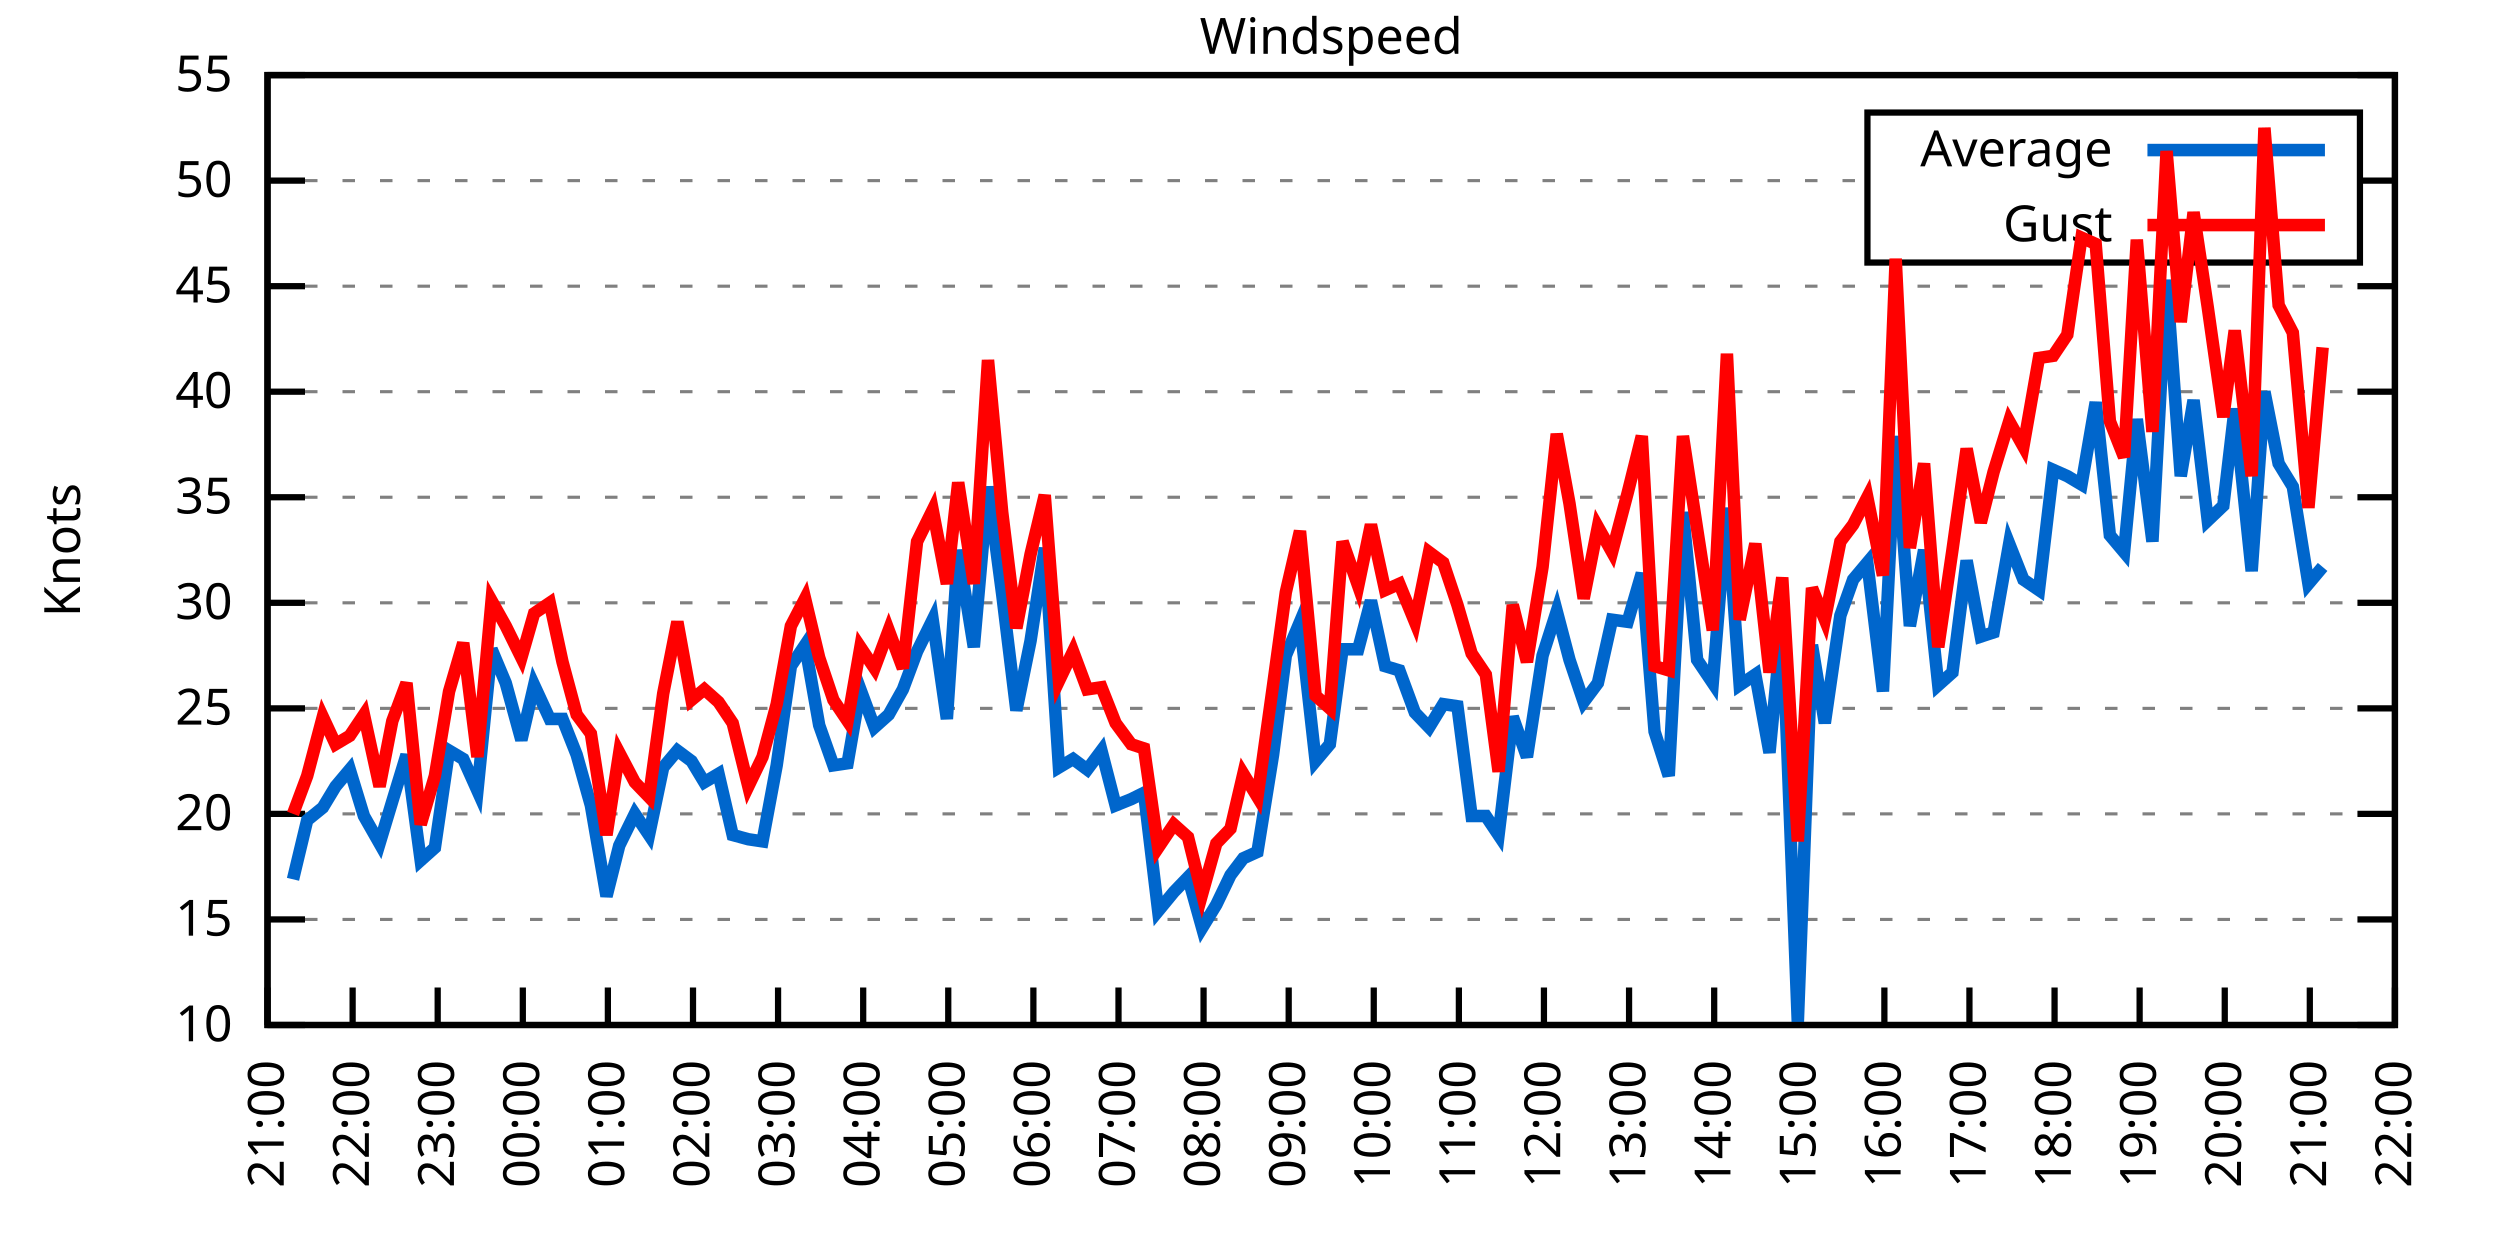
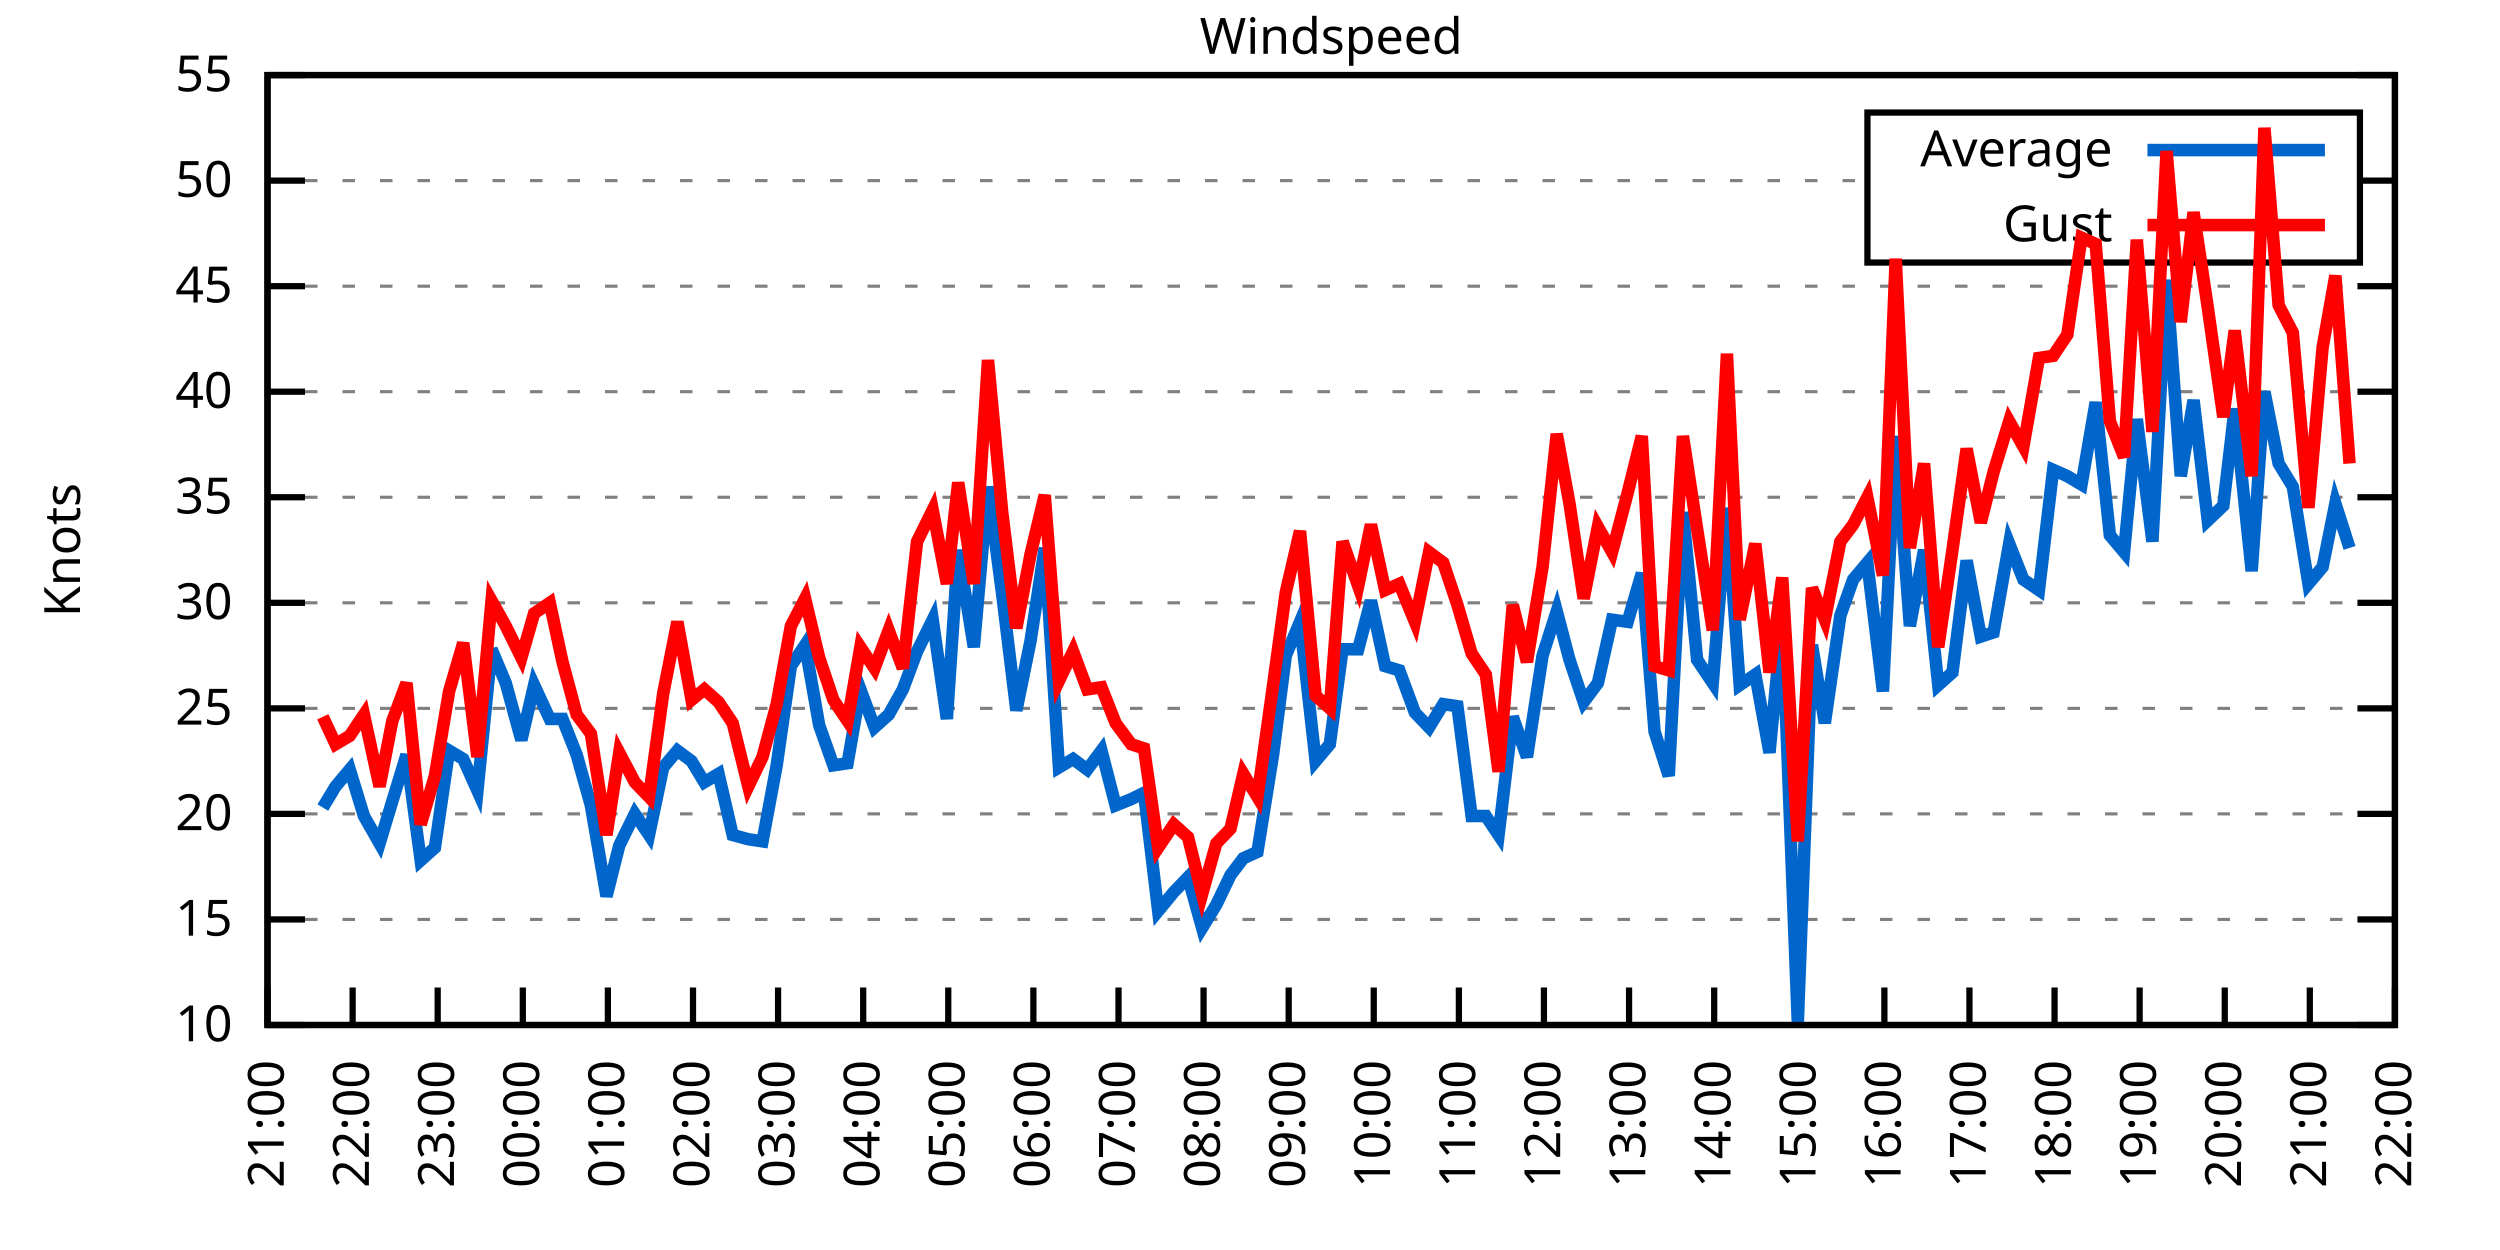
<svg xmlns="http://www.w3.org/2000/svg" xmlns:xlink="http://www.w3.org/1999/xlink" width="400" height="200" viewBox="0 0 400 200">
  <g id="gnuplot_canvas">
    <rect x="0" y="0" width="400" height="200" fill="none" />
    <defs>
      <circle id="gpDot" r="0.5" stroke-width="0.5" stroke="currentColor" />
      <path id="gpPt0" stroke-width="0.333" stroke="currentColor" d="M-1,0 h2 M0,-1 v2" />
      <path id="gpPt1" stroke-width="0.333" stroke="currentColor" d="M-1,-1 L1,1 M1,-1 L-1,1" />
      <path id="gpPt2" stroke-width="0.333" stroke="currentColor" d="M-1,0 L1,0 M0,-1 L0,1 M-1,-1 L1,1 M-1,1 L1,-1" />
      <rect id="gpPt3" stroke-width="0.333" stroke="currentColor" x="-1" y="-1" width="2" height="2" />
      <rect id="gpPt4" stroke-width="0.333" stroke="currentColor" fill="currentColor" x="-1" y="-1" width="2" height="2" />
      <circle id="gpPt5" stroke-width="0.333" stroke="currentColor" cx="0" cy="0" r="1" />
      <use xlink:href="#gpPt5" id="gpPt6" fill="currentColor" stroke="none" />
      <path id="gpPt7" stroke-width="0.333" stroke="currentColor" d="M0,-1.33 L-1.33,0.67 L1.33,0.67 z" />
      <use xlink:href="#gpPt7" id="gpPt8" fill="currentColor" stroke="none" />
      <use xlink:href="#gpPt7" id="gpPt9" stroke="currentColor" transform="rotate(180)" />
      <use xlink:href="#gpPt9" id="gpPt10" fill="currentColor" stroke="none" />
      <use xlink:href="#gpPt3" id="gpPt11" stroke="currentColor" transform="rotate(45)" />
      <use xlink:href="#gpPt11" id="gpPt12" fill="currentColor" stroke="none" />
      <path id="gpPt13" stroke-width="0.333" stroke="currentColor" d="M0,1.330 L1.265,0.411 L0.782,-1.067 L-0.782,-1.076 L-1.265,0.411 z" />
      <use xlink:href="#gpPt13" id="gpPt14" fill="currentColor" stroke="none" />
      <filter id="textbox" filterUnits="objectBoundingBox" x="0" y="0" height="1" width="1">
        <feFlood flood-color="white" flood-opacity="1" result="bgnd" />
        <feComposite in="SourceGraphic" in2="bgnd" operator="atop" />
      </filter>
      <filter id="greybox" filterUnits="objectBoundingBox" x="0" y="0" height="1" width="1">
        <feFlood flood-color="lightgrey" flood-opacity="1" result="grey" />
        <feComposite in="SourceGraphic" in2="grey" operator="atop" />
      </filter>
    </defs>
    <g fill="none" color="white" stroke="currentColor" stroke-width="1.00" stroke-linecap="butt" stroke-linejoin="miter">
</g>
    <g fill="none" color="black" stroke="currentColor" stroke-width="1.00" stroke-linecap="butt" stroke-linejoin="miter">
      <g stroke="none" shape-rendering="crispEdges">
        <polygon fill="rgb(255, 255, 255)" points="42.80,164.00 383.18,164.00 383.18,12.02 42.80,12.02 " />
      </g>
    </g>
    <g fill="none" color="black" stroke="currentColor" stroke-width="1.00" stroke-linecap="butt" stroke-linejoin="miter">
</g>
    <g fill="none" color="black" stroke="black" stroke-width="0.50" stroke-linecap="butt" stroke-linejoin="miter">
</g>
    <g fill="none" color="gray" stroke="currentColor" stroke-width="0.50" stroke-linecap="butt" stroke-linejoin="miter">
      <path stroke="gray" stroke-dasharray="2,4" class="gridline" d="M42.80,164.00 L383.19,164.00  " />
    </g>
    <g fill="none" color="gray" stroke="gray" stroke-width="1.00" stroke-linecap="butt" stroke-linejoin="miter">
</g>
    <g fill="none" color="black" stroke="currentColor" stroke-width="1.00" stroke-linecap="butt" stroke-linejoin="miter">
      <path stroke="black" d="M42.80,164.00 L48.80,164.00 M383.19,164.00 L377.19,164.00  " />
      <g transform="translate(37.20,166.60)" stroke="none" fill="black" font-family="Sans" font-size="8.00" text-anchor="end">
        <text>
          <tspan font-family="Sans"> 10</tspan>
        </text>
      </g>
    </g>
    <g fill="none" color="black" stroke="currentColor" stroke-width="1.00" stroke-linecap="butt" stroke-linejoin="miter">
</g>
    <g fill="none" color="black" stroke="black" stroke-width="0.50" stroke-linecap="butt" stroke-linejoin="miter">
</g>
    <g fill="none" color="gray" stroke="currentColor" stroke-width="0.50" stroke-linecap="butt" stroke-linejoin="miter">
      <path stroke="gray" stroke-dasharray="2,4" class="gridline" d="M42.80,147.11 L383.19,147.11  " />
    </g>
    <g fill="none" color="gray" stroke="gray" stroke-width="1.00" stroke-linecap="butt" stroke-linejoin="miter">
</g>
    <g fill="none" color="black" stroke="currentColor" stroke-width="1.00" stroke-linecap="butt" stroke-linejoin="miter">
      <path stroke="black" d="M42.80,147.11 L48.80,147.11 M383.19,147.11 L377.19,147.11  " />
      <g transform="translate(37.20,149.71)" stroke="none" fill="black" font-family="Sans" font-size="8.00" text-anchor="end">
        <text>
          <tspan font-family="Sans"> 15</tspan>
        </text>
      </g>
    </g>
    <g fill="none" color="black" stroke="currentColor" stroke-width="1.00" stroke-linecap="butt" stroke-linejoin="miter">
</g>
    <g fill="none" color="black" stroke="black" stroke-width="0.50" stroke-linecap="butt" stroke-linejoin="miter">
</g>
    <g fill="none" color="gray" stroke="currentColor" stroke-width="0.50" stroke-linecap="butt" stroke-linejoin="miter">
      <path stroke="gray" stroke-dasharray="2,4" class="gridline" d="M42.80,130.22 L383.19,130.22  " />
    </g>
    <g fill="none" color="gray" stroke="gray" stroke-width="1.00" stroke-linecap="butt" stroke-linejoin="miter">
</g>
    <g fill="none" color="black" stroke="currentColor" stroke-width="1.00" stroke-linecap="butt" stroke-linejoin="miter">
      <path stroke="black" d="M42.80,130.22 L48.80,130.22 M383.19,130.22 L377.19,130.22  " />
      <g transform="translate(37.20,132.82)" stroke="none" fill="black" font-family="Sans" font-size="8.00" text-anchor="end">
        <text>
          <tspan font-family="Sans"> 20</tspan>
        </text>
      </g>
    </g>
    <g fill="none" color="black" stroke="currentColor" stroke-width="1.00" stroke-linecap="butt" stroke-linejoin="miter">
</g>
    <g fill="none" color="black" stroke="black" stroke-width="0.50" stroke-linecap="butt" stroke-linejoin="miter">
</g>
    <g fill="none" color="gray" stroke="currentColor" stroke-width="0.50" stroke-linecap="butt" stroke-linejoin="miter">
      <path stroke="gray" stroke-dasharray="2,4" class="gridline" d="M42.80,113.34 L383.19,113.34  " />
    </g>
    <g fill="none" color="gray" stroke="gray" stroke-width="1.00" stroke-linecap="butt" stroke-linejoin="miter">
</g>
    <g fill="none" color="black" stroke="currentColor" stroke-width="1.00" stroke-linecap="butt" stroke-linejoin="miter">
      <path stroke="black" d="M42.80,113.34 L48.80,113.34 M383.19,113.34 L377.19,113.34  " />
      <g transform="translate(37.20,115.94)" stroke="none" fill="black" font-family="Sans" font-size="8.00" text-anchor="end">
        <text>
          <tspan font-family="Sans"> 25</tspan>
        </text>
      </g>
    </g>
    <g fill="none" color="black" stroke="currentColor" stroke-width="1.00" stroke-linecap="butt" stroke-linejoin="miter">
</g>
    <g fill="none" color="black" stroke="black" stroke-width="0.50" stroke-linecap="butt" stroke-linejoin="miter">
</g>
    <g fill="none" color="gray" stroke="currentColor" stroke-width="0.50" stroke-linecap="butt" stroke-linejoin="miter">
      <path stroke="gray" stroke-dasharray="2,4" class="gridline" d="M42.80,96.45 L383.19,96.45  " />
    </g>
    <g fill="none" color="gray" stroke="gray" stroke-width="1.00" stroke-linecap="butt" stroke-linejoin="miter">
</g>
    <g fill="none" color="black" stroke="currentColor" stroke-width="1.00" stroke-linecap="butt" stroke-linejoin="miter">
      <path stroke="black" d="M42.80,96.45 L48.80,96.45 M383.19,96.45 L377.19,96.45  " />
      <g transform="translate(37.20,99.05)" stroke="none" fill="black" font-family="Sans" font-size="8.00" text-anchor="end">
        <text>
          <tspan font-family="Sans"> 30</tspan>
        </text>
      </g>
    </g>
    <g fill="none" color="black" stroke="currentColor" stroke-width="1.00" stroke-linecap="butt" stroke-linejoin="miter">
</g>
    <g fill="none" color="black" stroke="black" stroke-width="0.50" stroke-linecap="butt" stroke-linejoin="miter">
</g>
    <g fill="none" color="gray" stroke="currentColor" stroke-width="0.50" stroke-linecap="butt" stroke-linejoin="miter">
      <path stroke="gray" stroke-dasharray="2,4" class="gridline" d="M42.80,79.56 L383.19,79.56  " />
    </g>
    <g fill="none" color="gray" stroke="gray" stroke-width="1.00" stroke-linecap="butt" stroke-linejoin="miter">
</g>
    <g fill="none" color="black" stroke="currentColor" stroke-width="1.00" stroke-linecap="butt" stroke-linejoin="miter">
      <path stroke="black" d="M42.80,79.56 L48.80,79.56 M383.19,79.56 L377.19,79.56  " />
      <g transform="translate(37.20,82.16)" stroke="none" fill="black" font-family="Sans" font-size="8.00" text-anchor="end">
        <text>
          <tspan font-family="Sans"> 35</tspan>
        </text>
      </g>
    </g>
    <g fill="none" color="black" stroke="currentColor" stroke-width="1.00" stroke-linecap="butt" stroke-linejoin="miter">
</g>
    <g fill="none" color="black" stroke="black" stroke-width="0.50" stroke-linecap="butt" stroke-linejoin="miter">
</g>
    <g fill="none" color="gray" stroke="currentColor" stroke-width="0.50" stroke-linecap="butt" stroke-linejoin="miter">
      <path stroke="gray" stroke-dasharray="2,4" class="gridline" d="M42.80,62.67 L383.19,62.67  " />
    </g>
    <g fill="none" color="gray" stroke="gray" stroke-width="1.00" stroke-linecap="butt" stroke-linejoin="miter">
</g>
    <g fill="none" color="black" stroke="currentColor" stroke-width="1.00" stroke-linecap="butt" stroke-linejoin="miter">
      <path stroke="black" d="M42.80,62.67 L48.80,62.67 M383.19,62.67 L377.19,62.67  " />
      <g transform="translate(37.20,65.27)" stroke="none" fill="black" font-family="Sans" font-size="8.00" text-anchor="end">
        <text>
          <tspan font-family="Sans"> 40</tspan>
        </text>
      </g>
    </g>
    <g fill="none" color="black" stroke="currentColor" stroke-width="1.00" stroke-linecap="butt" stroke-linejoin="miter">
</g>
    <g fill="none" color="black" stroke="black" stroke-width="0.50" stroke-linecap="butt" stroke-linejoin="miter">
</g>
    <g fill="none" color="gray" stroke="currentColor" stroke-width="0.50" stroke-linecap="butt" stroke-linejoin="miter">
      <path stroke="gray" stroke-dasharray="2,4" class="gridline" d="M42.80,45.79 L383.19,45.79  " />
    </g>
    <g fill="none" color="gray" stroke="gray" stroke-width="1.00" stroke-linecap="butt" stroke-linejoin="miter">
</g>
    <g fill="none" color="black" stroke="currentColor" stroke-width="1.00" stroke-linecap="butt" stroke-linejoin="miter">
      <path stroke="black" d="M42.80,45.79 L48.80,45.79 M383.19,45.79 L377.19,45.79  " />
      <g transform="translate(37.20,48.39)" stroke="none" fill="black" font-family="Sans" font-size="8.00" text-anchor="end">
        <text>
          <tspan font-family="Sans"> 45</tspan>
        </text>
      </g>
    </g>
    <g fill="none" color="black" stroke="currentColor" stroke-width="1.00" stroke-linecap="butt" stroke-linejoin="miter">
</g>
    <g fill="none" color="black" stroke="black" stroke-width="0.50" stroke-linecap="butt" stroke-linejoin="miter">
</g>
    <g fill="none" color="gray" stroke="currentColor" stroke-width="0.50" stroke-linecap="butt" stroke-linejoin="miter">
      <path stroke="gray" stroke-dasharray="2,4" class="gridline" d="M42.80,28.90 L298.79,28.90 M377.59,28.90 L383.19,28.90  " />
    </g>
    <g fill="none" color="gray" stroke="gray" stroke-width="1.00" stroke-linecap="butt" stroke-linejoin="miter">
</g>
    <g fill="none" color="black" stroke="currentColor" stroke-width="1.00" stroke-linecap="butt" stroke-linejoin="miter">
      <path stroke="black" d="M42.80,28.90 L48.80,28.90 M383.19,28.90 L377.19,28.90  " />
      <g transform="translate(37.20,31.50)" stroke="none" fill="black" font-family="Sans" font-size="8.00" text-anchor="end">
        <text>
          <tspan font-family="Sans"> 50</tspan>
        </text>
      </g>
    </g>
    <g fill="none" color="black" stroke="currentColor" stroke-width="1.00" stroke-linecap="butt" stroke-linejoin="miter">
</g>
    <g fill="none" color="black" stroke="black" stroke-width="0.50" stroke-linecap="butt" stroke-linejoin="miter">
</g>
    <g fill="none" color="gray" stroke="currentColor" stroke-width="0.50" stroke-linecap="butt" stroke-linejoin="miter">
      <path stroke="gray" stroke-dasharray="2,4" class="gridline" d="M42.80,12.01 L383.19,12.01  " />
    </g>
    <g fill="none" color="gray" stroke="gray" stroke-width="1.00" stroke-linecap="butt" stroke-linejoin="miter">
</g>
    <g fill="none" color="black" stroke="currentColor" stroke-width="1.00" stroke-linecap="butt" stroke-linejoin="miter">
      <path stroke="black" d="M42.80,12.01 L48.80,12.01 M383.19,12.01 L377.19,12.01  " />
      <g transform="translate(37.20,14.61)" stroke="none" fill="black" font-family="Sans" font-size="8.00" text-anchor="end">
        <text>
          <tspan font-family="Sans"> 55</tspan>
        </text>
      </g>
    </g>
    <g fill="none" color="black" stroke="currentColor" stroke-width="1.00" stroke-linecap="butt" stroke-linejoin="miter">
      <path stroke="black" d="M42.80,164.00 L42.80,158.00  " />
      <g transform="translate(45.40,169.60) rotate(270.00)" stroke="none" fill="black" font-family="Sans" font-size="8.00" text-anchor="end">
        <text>
          <tspan font-family="Sans">21:00</tspan>
        </text>
      </g>
    </g>
    <g fill="none" color="black" stroke="currentColor" stroke-width="1.00" stroke-linecap="butt" stroke-linejoin="miter">
      <path stroke="black" d="M56.42,164.00 L56.42,158.00  " />
      <g transform="translate(59.02,169.60) rotate(270.00)" stroke="none" fill="black" font-family="Sans" font-size="8.00" text-anchor="end">
        <text>
          <tspan font-family="Sans">22:00</tspan>
        </text>
      </g>
    </g>
    <g fill="none" color="black" stroke="currentColor" stroke-width="1.00" stroke-linecap="butt" stroke-linejoin="miter">
      <path stroke="black" d="M70.03,164.00 L70.03,158.00  " />
      <g transform="translate(72.63,169.60) rotate(270.00)" stroke="none" fill="black" font-family="Sans" font-size="8.00" text-anchor="end">
        <text>
          <tspan font-family="Sans">23:00</tspan>
        </text>
      </g>
    </g>
    <g fill="none" color="black" stroke="currentColor" stroke-width="1.00" stroke-linecap="butt" stroke-linejoin="miter">
      <path stroke="black" d="M83.65,164.00 L83.65,158.00  " />
      <g transform="translate(86.25,169.60) rotate(270.00)" stroke="none" fill="black" font-family="Sans" font-size="8.00" text-anchor="end">
        <text>
          <tspan font-family="Sans">00:00</tspan>
        </text>
      </g>
    </g>
    <g fill="none" color="black" stroke="currentColor" stroke-width="1.00" stroke-linecap="butt" stroke-linejoin="miter">
      <path stroke="black" d="M97.26,164.00 L97.26,158.00  " />
      <g transform="translate(99.86,169.60) rotate(270.00)" stroke="none" fill="black" font-family="Sans" font-size="8.00" text-anchor="end">
        <text>
          <tspan font-family="Sans">01:00</tspan>
        </text>
      </g>
    </g>
    <g fill="none" color="black" stroke="currentColor" stroke-width="1.00" stroke-linecap="butt" stroke-linejoin="miter">
      <path stroke="black" d="M110.88,164.00 L110.88,158.00  " />
      <g transform="translate(113.48,169.60) rotate(270.00)" stroke="none" fill="black" font-family="Sans" font-size="8.00" text-anchor="end">
        <text>
          <tspan font-family="Sans">02:00</tspan>
        </text>
      </g>
    </g>
    <g fill="none" color="black" stroke="currentColor" stroke-width="1.00" stroke-linecap="butt" stroke-linejoin="miter">
      <path stroke="black" d="M124.49,164.00 L124.49,158.00  " />
      <g transform="translate(127.09,169.60) rotate(270.00)" stroke="none" fill="black" font-family="Sans" font-size="8.00" text-anchor="end">
        <text>
          <tspan font-family="Sans">03:00</tspan>
        </text>
      </g>
    </g>
    <g fill="none" color="black" stroke="currentColor" stroke-width="1.00" stroke-linecap="butt" stroke-linejoin="miter">
      <path stroke="black" d="M138.11,164.00 L138.11,158.00  " />
      <g transform="translate(140.71,169.60) rotate(270.00)" stroke="none" fill="black" font-family="Sans" font-size="8.00" text-anchor="end">
        <text>
          <tspan font-family="Sans">04:00</tspan>
        </text>
      </g>
    </g>
    <g fill="none" color="black" stroke="currentColor" stroke-width="1.00" stroke-linecap="butt" stroke-linejoin="miter">
      <path stroke="black" d="M151.72,164.00 L151.72,158.00  " />
      <g transform="translate(154.32,169.60) rotate(270.00)" stroke="none" fill="black" font-family="Sans" font-size="8.00" text-anchor="end">
        <text>
          <tspan font-family="Sans">05:00</tspan>
        </text>
      </g>
    </g>
    <g fill="none" color="black" stroke="currentColor" stroke-width="1.00" stroke-linecap="butt" stroke-linejoin="miter">
      <path stroke="black" d="M165.34,164.00 L165.34,158.00  " />
      <g transform="translate(167.94,169.60) rotate(270.00)" stroke="none" fill="black" font-family="Sans" font-size="8.00" text-anchor="end">
        <text>
          <tspan font-family="Sans">06:00</tspan>
        </text>
      </g>
    </g>
    <g fill="none" color="black" stroke="currentColor" stroke-width="1.00" stroke-linecap="butt" stroke-linejoin="miter">
      <path stroke="black" d="M178.96,164.00 L178.96,158.00  " />
      <g transform="translate(181.56,169.60) rotate(270.00)" stroke="none" fill="black" font-family="Sans" font-size="8.00" text-anchor="end">
        <text>
          <tspan font-family="Sans">07:00</tspan>
        </text>
      </g>
    </g>
    <g fill="none" color="black" stroke="currentColor" stroke-width="1.00" stroke-linecap="butt" stroke-linejoin="miter">
      <path stroke="black" d="M192.57,164.00 L192.57,158.00  " />
      <g transform="translate(195.17,169.60) rotate(270.00)" stroke="none" fill="black" font-family="Sans" font-size="8.00" text-anchor="end">
        <text>
          <tspan font-family="Sans">08:00</tspan>
        </text>
      </g>
    </g>
    <g fill="none" color="black" stroke="currentColor" stroke-width="1.00" stroke-linecap="butt" stroke-linejoin="miter">
      <path stroke="black" d="M206.19,164.00 L206.19,158.00  " />
      <g transform="translate(208.79,169.60) rotate(270.00)" stroke="none" fill="black" font-family="Sans" font-size="8.00" text-anchor="end">
        <text>
          <tspan font-family="Sans">09:00</tspan>
        </text>
      </g>
    </g>
    <g fill="none" color="black" stroke="currentColor" stroke-width="1.00" stroke-linecap="butt" stroke-linejoin="miter">
      <path stroke="black" d="M219.80,164.00 L219.80,158.00  " />
      <g transform="translate(222.40,169.60) rotate(270.00)" stroke="none" fill="black" font-family="Sans" font-size="8.00" text-anchor="end">
        <text>
          <tspan font-family="Sans">10:00</tspan>
        </text>
      </g>
    </g>
    <g fill="none" color="black" stroke="currentColor" stroke-width="1.00" stroke-linecap="butt" stroke-linejoin="miter">
      <path stroke="black" d="M233.42,164.00 L233.42,158.00  " />
      <g transform="translate(236.02,169.60) rotate(270.00)" stroke="none" fill="black" font-family="Sans" font-size="8.00" text-anchor="end">
        <text>
          <tspan font-family="Sans">11:00</tspan>
        </text>
      </g>
    </g>
    <g fill="none" color="black" stroke="currentColor" stroke-width="1.00" stroke-linecap="butt" stroke-linejoin="miter">
      <path stroke="black" d="M247.03,164.00 L247.03,158.00  " />
      <g transform="translate(249.63,169.60) rotate(270.00)" stroke="none" fill="black" font-family="Sans" font-size="8.00" text-anchor="end">
        <text>
          <tspan font-family="Sans">12:00</tspan>
        </text>
      </g>
    </g>
    <g fill="none" color="black" stroke="currentColor" stroke-width="1.00" stroke-linecap="butt" stroke-linejoin="miter">
      <path stroke="black" d="M260.65,164.00 L260.65,158.00  " />
      <g transform="translate(263.25,169.60) rotate(270.00)" stroke="none" fill="black" font-family="Sans" font-size="8.00" text-anchor="end">
        <text>
          <tspan font-family="Sans">13:00</tspan>
        </text>
      </g>
    </g>
    <g fill="none" color="black" stroke="currentColor" stroke-width="1.00" stroke-linecap="butt" stroke-linejoin="miter">
      <path stroke="black" d="M274.27,164.00 L274.27,158.00  " />
      <g transform="translate(276.87,169.60) rotate(270.00)" stroke="none" fill="black" font-family="Sans" font-size="8.00" text-anchor="end">
        <text>
          <tspan font-family="Sans">14:00</tspan>
        </text>
      </g>
    </g>
    <g fill="none" color="black" stroke="currentColor" stroke-width="1.00" stroke-linecap="butt" stroke-linejoin="miter">
      <path stroke="black" d="M287.88,164.00 L287.88,158.00  " />
      <g transform="translate(290.48,169.60) rotate(270.00)" stroke="none" fill="black" font-family="Sans" font-size="8.00" text-anchor="end">
        <text>
          <tspan font-family="Sans">15:00</tspan>
        </text>
      </g>
    </g>
    <g fill="none" color="black" stroke="currentColor" stroke-width="1.00" stroke-linecap="butt" stroke-linejoin="miter">
      <path stroke="black" d="M301.50,164.00 L301.50,158.00  " />
      <g transform="translate(304.10,169.60) rotate(270.00)" stroke="none" fill="black" font-family="Sans" font-size="8.00" text-anchor="end">
        <text>
          <tspan font-family="Sans">16:00</tspan>
        </text>
      </g>
    </g>
    <g fill="none" color="black" stroke="currentColor" stroke-width="1.00" stroke-linecap="butt" stroke-linejoin="miter">
      <path stroke="black" d="M315.11,164.00 L315.11,158.00  " />
      <g transform="translate(317.71,169.60) rotate(270.00)" stroke="none" fill="black" font-family="Sans" font-size="8.00" text-anchor="end">
        <text>
          <tspan font-family="Sans">17:00</tspan>
        </text>
      </g>
    </g>
    <g fill="none" color="black" stroke="currentColor" stroke-width="1.00" stroke-linecap="butt" stroke-linejoin="miter">
      <path stroke="black" d="M328.73,164.00 L328.73,158.00  " />
      <g transform="translate(331.33,169.60) rotate(270.00)" stroke="none" fill="black" font-family="Sans" font-size="8.00" text-anchor="end">
        <text>
          <tspan font-family="Sans">18:00</tspan>
        </text>
      </g>
    </g>
    <g fill="none" color="black" stroke="currentColor" stroke-width="1.00" stroke-linecap="butt" stroke-linejoin="miter">
      <path stroke="black" d="M342.34,164.00 L342.34,158.00  " />
      <g transform="translate(344.94,169.60) rotate(270.00)" stroke="none" fill="black" font-family="Sans" font-size="8.00" text-anchor="end">
        <text>
          <tspan font-family="Sans">19:00</tspan>
        </text>
      </g>
    </g>
    <g fill="none" color="black" stroke="currentColor" stroke-width="1.00" stroke-linecap="butt" stroke-linejoin="miter">
      <path stroke="black" d="M355.96,164.00 L355.96,158.00  " />
      <g transform="translate(358.56,169.60) rotate(270.00)" stroke="none" fill="black" font-family="Sans" font-size="8.00" text-anchor="end">
        <text>
          <tspan font-family="Sans">20:00</tspan>
        </text>
      </g>
    </g>
    <g fill="none" color="black" stroke="currentColor" stroke-width="1.00" stroke-linecap="butt" stroke-linejoin="miter">
      <path stroke="black" d="M369.57,164.00 L369.57,158.00  " />
      <g transform="translate(372.17,169.60) rotate(270.00)" stroke="none" fill="black" font-family="Sans" font-size="8.00" text-anchor="end">
        <text>
          <tspan font-family="Sans">21:00</tspan>
        </text>
      </g>
    </g>
    <g fill="none" color="black" stroke="currentColor" stroke-width="1.00" stroke-linecap="butt" stroke-linejoin="miter">
      <path stroke="black" d="M383.19,164.00 L383.19,158.00  " />
      <g transform="translate(385.79,169.60) rotate(270.00)" stroke="none" fill="black" font-family="Sans" font-size="8.00" text-anchor="end">
        <text>
          <tspan font-family="Sans">22:00</tspan>
        </text>
      </g>
    </g>
    <g fill="none" color="black" stroke="currentColor" stroke-width="1.00" stroke-linecap="butt" stroke-linejoin="miter">
</g>
    <g fill="none" color="black" stroke="currentColor" stroke-width="1.00" stroke-linecap="butt" stroke-linejoin="miter">
      <path stroke="black" d="M42.80,12.01 L42.80,164.00 L383.19,164.00 L383.19,12.01 L42.80,12.01 Z  " />
    </g>
    <g fill="none" color="black" stroke="currentColor" stroke-width="1.00" stroke-linecap="butt" stroke-linejoin="miter">
</g>
    <g fill="none" color="black" stroke="currentColor" stroke-width="1.00" stroke-linecap="butt" stroke-linejoin="miter">
      <path stroke="black" d="M298.79,42.01 L298.79,18.01 L377.59,18.01 L377.59,42.01 L298.79,42.01 Z  " />
    </g>
    <g id="Windspeed_plot_1">
      <g fill="none" color="white" stroke="black" stroke-width="2.00" stroke-linecap="butt" stroke-linejoin="miter">
</g>
      <g fill="none" color="black" stroke="currentColor" stroke-width="2.00" stroke-linecap="butt" stroke-linejoin="miter">
        <g transform="translate(337.99,26.61)" stroke="none" fill="black" font-family="Sans" font-size="8.00" text-anchor="end">
          <text>
            <tspan font-family="Sans">Average</tspan>
          </text>
        </g>
      </g>
      <g fill="none" color="black" stroke="currentColor" stroke-width="2.00" stroke-linecap="butt" stroke-linejoin="miter">
-         <path stroke="rgb(  0, 102, 204)" d="M343.59,24.01 L371.99,24.01 M46.88,140.69 L49.15,131.24 L51.65,129.21 L53.69,125.83 L55.96,123.13 L58.23,130.56   L60.73,134.95 L62.77,128.20 L65.04,120.77 L67.31,137.66 L69.58,135.63 L71.85,120.09 L74.12,121.44 L76.39,126.51   L78.65,103.88 L80.92,109.28 L83.42,118.40 L85.46,109.62 L87.96,115.03 L90.00,115.03 L92.27,120.77 L94.54,128.87   L97.04,143.40 L99.08,135.29 L101.57,130.22 L103.84,133.60 L106.11,122.79 L108.38,120.09 L110.65,121.78 L112.69,125.16   L114.96,123.81 L117.23,133.60 L119.73,134.28 L122.00,134.62 L124.27,122.46 L126.54,106.58 L128.81,103.20 L131.07,116.04   L133.34,122.46 L135.61,122.12 L137.66,110.30 L139.92,116.38 L142.19,114.35 L144.46,110.30 L146.73,104.22 L149.23,99.15   L151.50,115.03 L153.31,88.00 L155.81,103.54 L158.08,77.87 L160.35,95.10 L162.62,113.67 L164.89,102.53 L167.16,87.67   L169.43,122.79 L171.69,121.44 L173.96,123.13 L176.23,120.09 L178.50,128.87 L181.00,127.86 L183.04,126.85 L185.31,145.76   L187.81,142.72 L190.08,140.36 L192.34,148.46 L194.61,144.75 L196.88,140.02 L198.93,137.32 L201.19,136.30 L203.69,120.77   L205.73,104.89 L208.00,99.49 L210.50,121.78 L212.77,119.08 L214.81,103.88 L217.31,103.88 L219.35,96.11 L221.62,106.58   L223.89,107.26 L226.38,114.01 L228.65,116.38 L230.92,112.66 L233.19,113.00 L235.46,130.56 L237.73,130.56 L239.77,133.60   L242.04,114.69 L244.31,121.11 L246.81,104.89 L249.08,97.80 L251.12,105.57 L253.39,112.32 L255.66,109.28 L257.93,99.15   L260.42,99.49 L262.69,91.72 L264.73,117.05 L267.00,124.14 L269.27,81.93 L271.54,105.57 L274.04,109.28 L276.31,81.25   L278.35,109.62 L280.85,107.93 L283.12,120.43 L285.16,99.15 L287.65,163.66 L289.92,103.20 L291.97,115.70 L294.46,98.48   L296.50,92.73 L298.77,90.03 L301.27,110.63 L303.31,69.77 L305.58,100.16 L307.85,88.00 L310.12,109.62 L312.39,107.59   L314.66,89.69 L316.93,101.85 L318.97,101.18 L321.47,86.99 L323.74,92.73 L326.23,94.42 L328.50,75.17 L330.77,76.18   L333.04,77.53 L335.31,64.36 L337.58,85.64 L339.85,88.34 L341.89,67.06 L344.39,86.65 L346.65,44.77 L348.92,76.18   L350.97,64.02 L353.24,83.28 L355.73,80.91 L357.55,65.38 L360.27,91.38 L362.31,62.67 L364.58,74.16 L366.85,77.87   L369.35,93.41 L371.62,90.71  " />
+         <path stroke="rgb(  0, 102, 204)" d="M343.59,24.01 L371.99,24.01 M51.65,129.21 L53.69,125.83 L55.96,123.13 L58.23,130.56 L60.73,134.95 L62.77,128.20   L65.04,120.77 L67.31,137.66 L69.58,135.63 L71.85,120.09 L74.12,121.44 L76.39,126.51 L78.65,103.88 L80.92,109.28   L83.42,118.40 L85.46,109.62 L87.96,115.03 L90.00,115.03 L92.27,120.77 L94.54,128.87 L97.04,143.40 L99.08,135.29   L101.57,130.22 L103.84,133.60 L106.11,122.79 L108.38,120.09 L110.65,121.78 L112.69,125.16 L114.96,123.81 L117.23,133.60   L119.73,134.28 L122.00,134.62 L124.27,122.46 L126.54,106.58 L128.81,103.20 L131.07,116.04 L133.34,122.46 L135.61,122.12   L137.66,110.30 L139.92,116.38 L142.19,114.35 L144.46,110.30 L146.73,104.22 L149.23,99.15 L151.50,115.03 L153.31,88.00   L155.81,103.54 L158.08,77.87 L160.35,95.10 L162.62,113.67 L164.89,102.53 L167.16,87.67 L169.43,122.79 L171.69,121.44   L173.96,123.13 L176.23,120.09 L178.50,128.87 L181.00,127.86 L183.04,126.85 L185.31,145.76 L187.81,142.72 L190.08,140.36   L192.34,148.46 L194.61,144.75 L196.88,140.02 L198.93,137.32 L201.19,136.30 L203.69,120.77 L205.73,104.89 L208.00,99.49   L210.50,121.78 L212.77,119.08 L214.81,103.88 L217.31,103.88 L219.35,96.11 L221.62,106.58 L223.89,107.26 L226.38,114.01   L228.65,116.38 L230.92,112.66 L233.19,113.00 L235.46,130.56 L237.73,130.56 L239.77,133.60 L242.04,114.69 L244.31,121.11   L246.81,104.89 L249.08,97.80 L251.12,105.57 L253.39,112.32 L255.66,109.28 L257.93,99.15 L260.42,99.49 L262.69,91.72   L264.73,117.05 L267.00,124.14 L269.27,81.93 L271.54,105.57 L274.04,109.28 L276.31,81.25 L278.35,109.62 L280.85,107.93   L283.12,120.43 L285.16,99.15 L287.65,163.66 L289.92,103.20 L291.97,115.70 L294.46,98.48 L296.50,92.73 L298.77,90.03   L301.27,110.63 L303.31,69.77 L305.58,100.16 L307.85,88.00 L310.12,109.62 L312.39,107.59 L314.66,89.69 L316.93,101.85   L318.97,101.18 L321.47,86.99 L323.74,92.73 L326.23,94.42 L328.50,75.17 L330.77,76.18 L333.04,77.53 L335.31,64.36   L337.58,85.64 L339.85,88.34 L341.89,67.06 L344.39,86.65 L346.65,44.77 L348.92,76.18 L350.97,64.02 L353.24,83.28   L355.73,80.91 L357.55,65.38 L360.27,91.38 L362.31,62.67 L364.58,74.16 L366.85,77.87 L369.35,93.41 L371.62,90.71   L373.66,80.57 L375.93,87.67  " />
      </g>
    </g>
    <g id="Windspeed_plot_2">
      <g fill="none" color="black" stroke="currentColor" stroke-width="2.00" stroke-linecap="butt" stroke-linejoin="miter">
        <g transform="translate(337.99,38.61)" stroke="none" fill="black" font-family="Sans" font-size="8.00" text-anchor="end">
          <text>
            <tspan font-family="Sans">Gust</tspan>
          </text>
        </g>
      </g>
      <g fill="none" color="black" stroke="currentColor" stroke-width="2.00" stroke-linecap="butt" stroke-linejoin="miter">
-         <path stroke="rgb(255,   0,   0)" d="M343.59,36.01 L371.99,36.01 M46.88,130.22 L49.15,124.14 L51.65,114.69 L53.69,119.08 L55.96,117.73 L58.23,114.35   L60.73,125.83 L62.77,115.36 L65.04,109.28 L67.31,131.91 L69.58,124.14 L71.85,110.63 L74.12,102.87 L76.39,121.11   L78.65,96.11 L80.92,100.16 L83.42,105.23 L85.46,98.14 L87.96,96.45 L90.00,105.91 L92.27,114.35 L94.54,117.39   L97.04,133.60 L99.08,120.43 L101.57,125.16 L103.84,127.52 L106.11,110.97 L108.38,99.49 L110.65,111.99 L112.69,110.30   L114.96,112.32 L117.23,115.70 L119.73,125.83 L122.00,121.11 L124.27,112.66 L126.54,100.16 L128.81,95.77 L131.07,105.23   L133.34,111.99 L135.61,115.36 L137.66,103.54 L139.92,106.92 L142.19,100.84 L144.46,106.92 L146.73,86.65 L149.23,81.59   L151.50,93.41 L153.31,77.20 L155.81,93.41 L158.08,57.61 L160.35,81.93 L162.62,100.50 L164.89,88.68 L167.16,79.22   L169.43,108.95 L171.69,104.22 L173.96,110.30 L176.23,109.96 L178.50,115.70 L181.00,119.08 L183.04,119.75 L185.31,135.63   L187.81,131.91 L190.08,133.94 L192.34,143.06 L194.61,134.95 L196.88,132.59 L198.93,123.81 L201.19,127.52 L203.69,109.62   L205.73,94.76 L208.00,84.97 L210.50,111.31 L212.77,113.34 L214.81,86.65 L217.31,93.75 L219.35,83.95 L221.62,94.42   L223.89,93.41 L226.38,99.49 L228.65,88.34 L230.92,90.03 L233.19,96.79 L235.46,104.56 L237.73,107.93 L239.77,123.47   L242.04,96.79 L244.31,105.91 L246.81,90.71 L249.08,69.43 L251.12,80.57 L253.39,95.77 L255.66,84.29 L257.93,88.34   L260.42,78.89 L262.69,69.77 L264.73,106.58 L267.00,107.26 L269.27,69.77 L271.54,84.63 L274.04,100.84 L276.31,56.59   L278.35,99.15 L280.85,86.99 L283.12,107.59 L285.16,92.40 L287.65,134.62 L289.92,94.08 L291.97,99.15 L294.46,86.65   L296.50,83.95 L298.77,79.56 L301.27,92.06 L303.31,41.39 L305.58,87.67 L307.85,74.16 L310.12,103.54 L312.39,88.00   L314.66,71.79 L316.93,83.61 L318.97,75.51 L321.47,67.40 L323.74,71.45 L326.23,57.27 L328.50,56.93 L330.77,53.55   L333.04,38.02 L335.31,39.03 L337.58,67.40 L339.85,73.14 L341.89,38.35 L344.39,69.09 L346.65,24.17 L348.92,51.53   L350.97,33.96 L353.24,49.16 L355.73,66.73 L357.55,52.88 L360.27,76.18 L362.31,20.45 L364.58,48.83 L366.85,53.22   L369.35,81.25 L371.62,55.58  " />
+         <path stroke="rgb(255,   0,   0)" d="M343.59,36.01 L371.99,36.01 M51.65,114.69 L53.69,119.08 L55.96,117.73 L58.23,114.35 L60.73,125.83 L62.77,115.36   L65.04,109.28 L67.31,131.91 L69.58,124.14 L71.85,110.63 L74.12,102.87 L76.39,121.11 L78.65,96.11 L80.92,100.16   L83.42,105.23 L85.46,98.14 L87.96,96.45 L90.00,105.91 L92.27,114.35 L94.54,117.39 L97.04,133.60 L99.08,120.43   L101.57,125.16 L103.84,127.52 L106.11,110.97 L108.38,99.49 L110.65,111.99 L112.69,110.30 L114.96,112.32 L117.23,115.70   L119.73,125.83 L122.00,121.11 L124.27,112.66 L126.54,100.16 L128.81,95.77 L131.07,105.23 L133.34,111.99 L135.61,115.36   L137.66,103.54 L139.92,106.92 L142.19,100.84 L144.46,106.92 L146.73,86.65 L149.23,81.59 L151.50,93.41 L153.31,77.20   L155.81,93.41 L158.08,57.61 L160.35,81.93 L162.62,100.50 L164.89,88.68 L167.16,79.22 L169.43,108.95 L171.69,104.22   L173.96,110.30 L176.23,109.96 L178.50,115.70 L181.00,119.08 L183.04,119.75 L185.31,135.63 L187.81,131.91 L190.08,133.94   L192.34,143.06 L194.61,134.95 L196.88,132.59 L198.93,123.81 L201.19,127.52 L203.69,109.62 L205.73,94.76 L208.00,84.97   L210.50,111.31 L212.77,113.34 L214.81,86.65 L217.31,93.75 L219.35,83.95 L221.62,94.42 L223.89,93.41 L226.38,99.49   L228.65,88.34 L230.92,90.03 L233.19,96.79 L235.46,104.56 L237.73,107.93 L239.77,123.47 L242.04,96.79 L244.31,105.91   L246.81,90.71 L249.08,69.43 L251.12,80.57 L253.39,95.77 L255.66,84.29 L257.93,88.34 L260.42,78.89 L262.69,69.77   L264.73,106.58 L267.00,107.26 L269.27,69.77 L271.54,84.63 L274.04,100.84 L276.31,56.59 L278.35,99.15 L280.85,86.99   L283.12,107.59 L285.16,92.40 L287.65,134.62 L289.92,94.08 L291.97,99.15 L294.46,86.65 L296.50,83.95 L298.77,79.56   L301.27,92.06 L303.31,41.39 L305.58,87.67 L307.85,74.16 L310.12,103.54 L312.39,88.00 L314.66,71.79 L316.93,83.61   L318.97,75.51 L321.47,67.40 L323.74,71.45 L326.23,57.27 L328.50,56.93 L330.77,53.55 L333.04,38.02 L335.31,39.03   L337.58,67.40 L339.85,73.14 L341.89,38.35 L344.39,69.09 L346.65,24.17 L348.92,51.53 L350.97,33.96 L353.24,49.16   L355.73,66.73 L357.55,52.88 L360.27,76.18 L362.31,20.45 L364.58,48.83 L366.85,53.22 L369.35,81.25 L371.62,55.58   L373.66,44.10 L375.93,74.16  " />
      </g>
    </g>
    <g fill="none" color="black" stroke="currentColor" stroke-width="2.00" stroke-linecap="butt" stroke-linejoin="miter">
</g>
    <g fill="none" color="black" stroke="black" stroke-width="1.00" stroke-linecap="butt" stroke-linejoin="miter">
</g>
    <g fill="none" color="black" stroke="currentColor" stroke-width="1.00" stroke-linecap="butt" stroke-linejoin="miter">
      <path stroke="black" d="M42.80,12.01 L42.80,164.00 L383.19,164.00 L383.19,12.01 L42.80,12.01 Z  " />
      <g transform="translate(12.80,88.01) rotate(270.00)" stroke="none" fill="black" font-family="Sans" font-size="8.00" text-anchor="middle">
        <text>
          <tspan font-family="Sans">Knots</tspan>
        </text>
      </g>
    </g>
    <g fill="none" color="black" stroke="currentColor" stroke-width="1.00" stroke-linecap="butt" stroke-linejoin="miter">
</g>
    <g fill="none" color="black" stroke="currentColor" stroke-width="1.00" stroke-linecap="butt" stroke-linejoin="miter">
      <g transform="translate(212.99,8.61)" stroke="none" fill="black" font-family="Sans" font-size="8.00" text-anchor="middle">
        <text>
          <tspan font-family="Sans">Windspeed</tspan>
        </text>
      </g>
    </g>
    <g fill="none" color="black" stroke="currentColor" stroke-width="1.00" stroke-linecap="butt" stroke-linejoin="miter">
</g>
  </g>
</svg>
